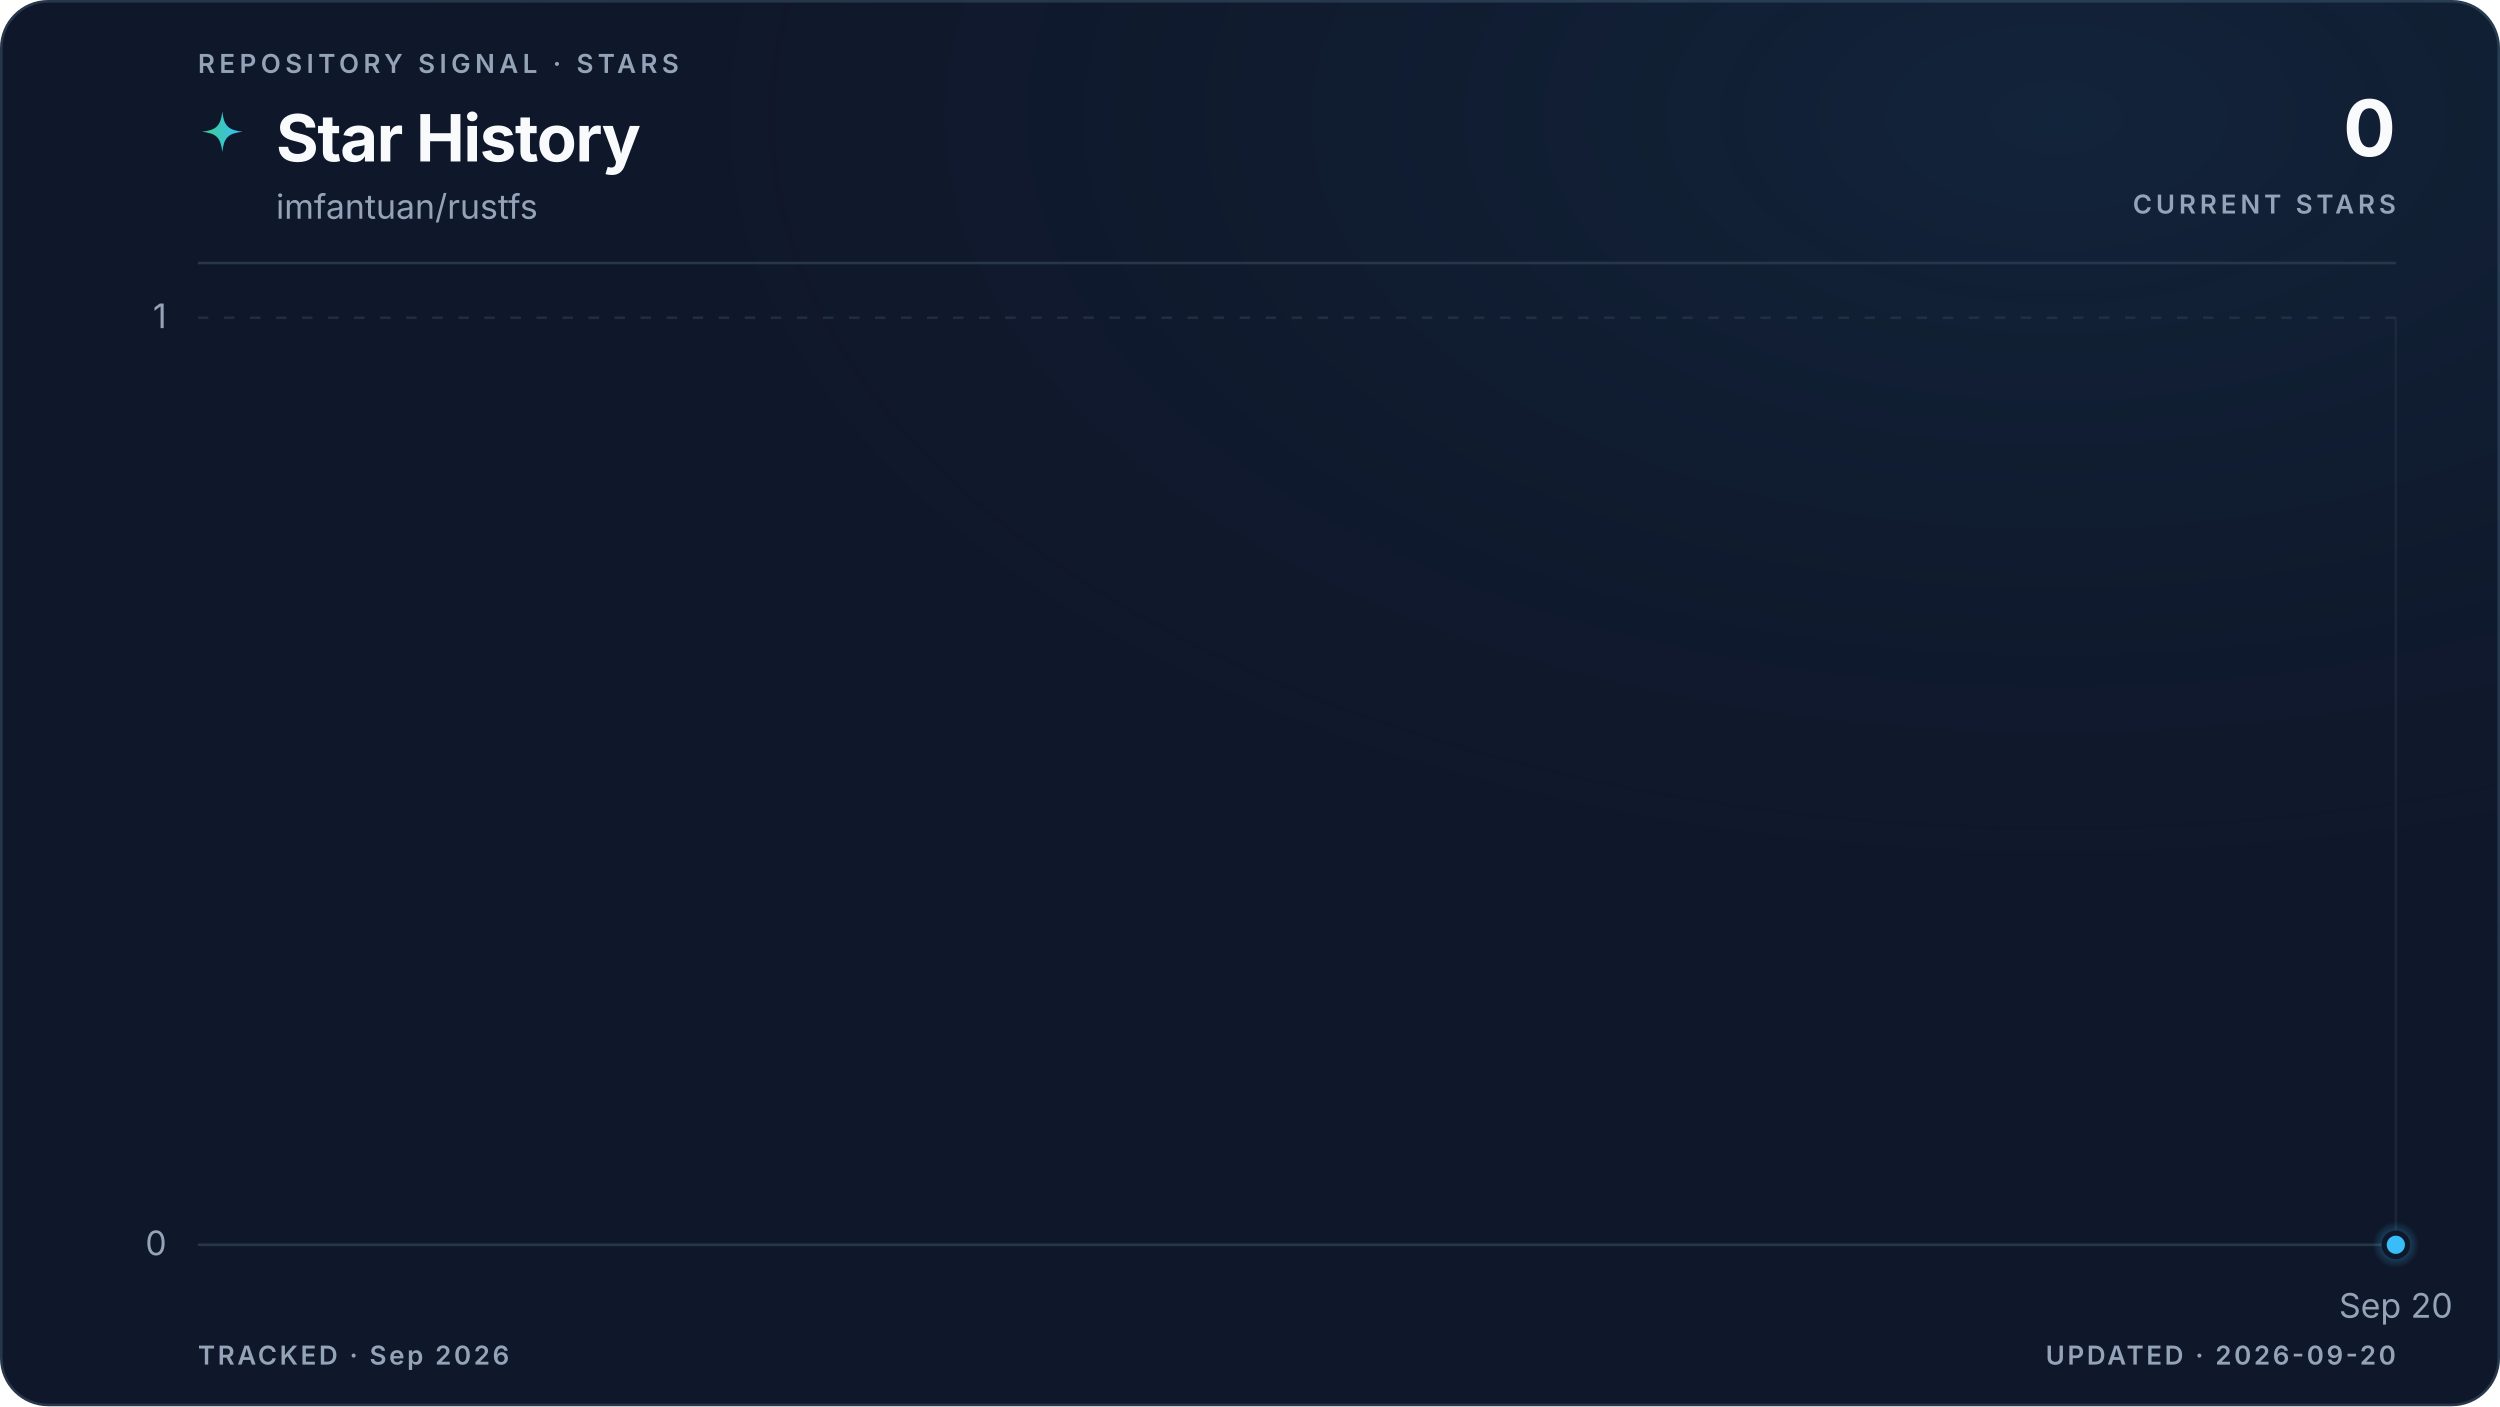
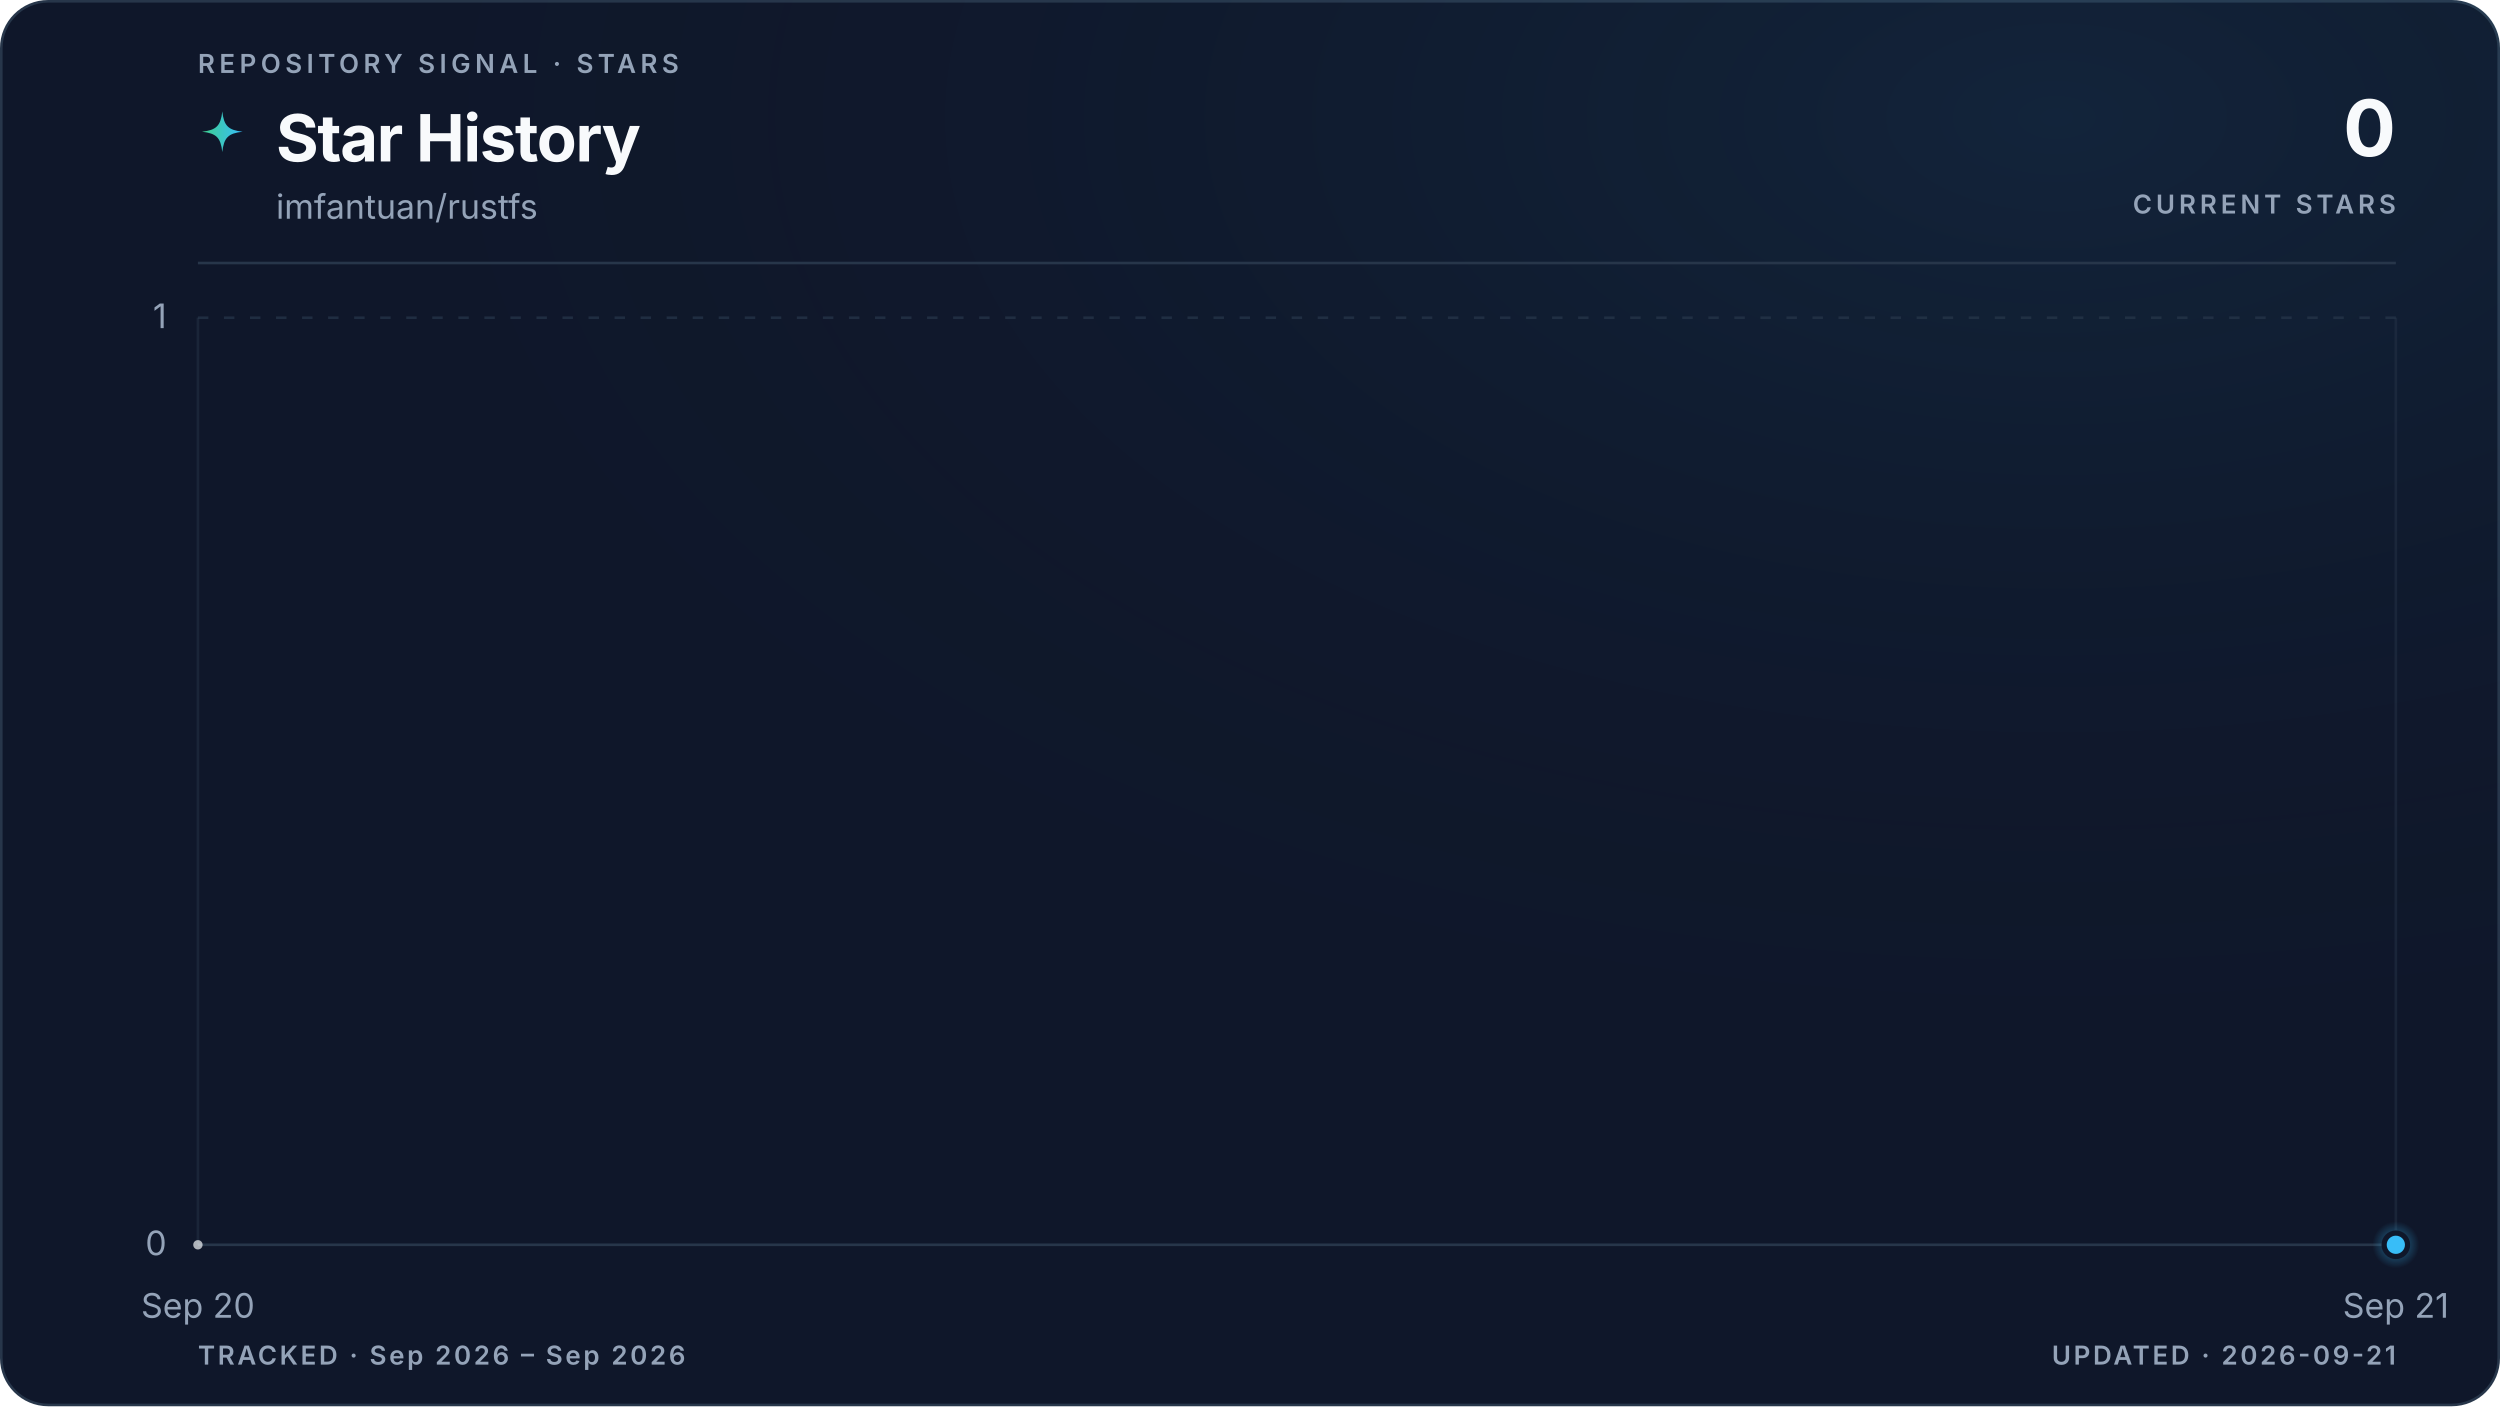
<svg xmlns="http://www.w3.org/2000/svg" viewBox="0 0 960 540" role="img" aria-labelledby="title description" data-style="gradient" data-variant="glow" data-layout="editorial" data-animated="true">
  <defs>
    <linearGradient id="trend" x1="0" y1="0" x2="1" y2="0">
      <stop offset="0%" stop-color="#3ecf8e" />
      <stop offset="100%" stop-color="#38bdf8" />
    </linearGradient>
    <linearGradient id="area" x1="0" y1="0" x2="0" y2="1">
      <stop offset="0%" stop-color="#3ecf8e" stop-opacity="0.22" />
      <stop offset="55%" stop-color="#38bdf8" stop-opacity="0.06" />
      <stop offset="100%" stop-color="#38bdf8" stop-opacity="0" />
    </linearGradient>
    <radialGradient id="marker-halo" cx="50%" cy="50%" r="50%">
      <stop offset="0%" stop-color="#38bdf8" stop-opacity="0.55" />
      <stop offset="100%" stop-color="#38bdf8" stop-opacity="0" />
    </radialGradient>
    <radialGradient id="surface-glow" cx="82%" cy="8%" r="70%">
      <stop offset="0%" stop-color="#38bdf8" stop-opacity="0.08" />
      <stop offset="100%" stop-color="#0f172a" stop-opacity="0" />
    </radialGradient>
    <filter id="trend-glow" x="-20%" y="-20%" width="140%" height="140%">
      <feGaussianBlur stdDeviation="5" />
    </filter>
  </defs>
  <style>
.trend-enter{transform-box:fill-box;transform-origin:center;animation:trend-enter 520ms cubic-bezier(0.16,1,0.3,1)}
.marker-enter{transform-box:fill-box;transform-origin:center;animation:marker-enter 320ms cubic-bezier(0.16,1,0.3,1) 200ms both}
.marker-pulse{transform-box:fill-box;transform-origin:center;animation:marker-pulse 2.6s ease-out infinite}
@keyframes trend-enter{from{opacity:.35;transform:translateY(10px)}to{opacity:1;transform:translateY(0)}}
@keyframes marker-enter{from{opacity:0;transform:scale(.4)}to{opacity:1;transform:scale(1)}}
@keyframes marker-pulse{0%{opacity:.5;transform:scale(.7)}70%,100%{opacity:0;transform:scale(2.1)}}
@media (prefers-reduced-motion:reduce){.trend-enter,.marker-enter,.marker-pulse{animation:none!important}}
@media (prefers-reduced-motion:reduce){.marker-pulse{opacity:0}}
</style>
  <rect x="0.5" y="0.5" width="959" height="539" fill="#0f172a" stroke="#27364a" stroke-width="1" rx="18" />
  <rect width="960" height="540" fill="url(#surface-glow)" rx="18" />
  <text x="76" y="28" fill="#94a3b8" font-family="ui-sans-serif, system-ui, -apple-system, BlinkMacSystemFont, 'Segoe UI', sans-serif" font-size="10" font-weight="600" letter-spacing="1.7">REPOSITORY SIGNAL · STARS</text>
  <path d="M12 1c.8 7.1 2.9 9.2 10 10-7.1.8-9.2 2.9-10 10-.8-7.1-2.9-9.2-10-10 7.1-.8 9.2-2.9 10-10Z" transform="translate(76 42) scale(.78)" fill="url(#trend)" aria-hidden="true" />
  <text x="106" y="62" fill="#f8fafc" font-family="ui-sans-serif, system-ui, -apple-system, BlinkMacSystemFont, 'Segoe UI', sans-serif" font-size="25" font-weight="700" letter-spacing="-0.5">Star History</text>
  <text x="106" y="84" fill="#94a3b8" font-family="ui-sans-serif, system-ui, -apple-system, BlinkMacSystemFont, 'Segoe UI', sans-serif" font-size="13">imfantuan/rustfs</text>
  <text x="920" y="60" fill="#f8fafc" font-family="ui-sans-serif, system-ui, -apple-system, BlinkMacSystemFont, 'Segoe UI', sans-serif" font-size="30" font-weight="700" letter-spacing="-0.6" text-anchor="end">0</text>
  <text x="920" y="82" fill="#94a3b8" font-family="ui-sans-serif, system-ui, -apple-system, BlinkMacSystemFont, 'Segoe UI', sans-serif" font-size="10" font-weight="600" letter-spacing="1.5" text-anchor="end">CURRENT STARS</text>
  <line x1="76" y1="101" x2="920" y2="101" stroke="#27364a" stroke-width="1" />
  <line x1="76" y1="478.0" x2="920" y2="478.0" stroke="#27364a" stroke-width="1" stroke-dasharray="0" opacity="1" />
  <text x="64" y="482.0" fill="#94a3b8" font-family="ui-sans-serif, system-ui, -apple-system, BlinkMacSystemFont, 'Segoe UI', sans-serif" font-size="13" text-anchor="end">0</text>
  <line x1="76" y1="122.0" x2="920" y2="122.0" stroke="#27364a" stroke-width="1" stroke-dasharray="4 6" opacity="0.7" />
  <text x="64" y="126.0" fill="#94a3b8" font-family="ui-sans-serif, system-ui, -apple-system, BlinkMacSystemFont, 'Segoe UI', sans-serif" font-size="13" text-anchor="end">1</text>
+   <line x1="76.0" y1="122" x2="76.0" y2="478" stroke="#27364a" stroke-width="1" opacity="0.45" />
+   <text x="76.0" y="506" fill="#94a3b8" font-family="ui-sans-serif, system-ui, -apple-system, BlinkMacSystemFont, 'Segoe UI', sans-serif" font-size="13" text-anchor="middle">Sep 20</text>
  <line x1="920.0" y1="122" x2="920.0" y2="478" stroke="#27364a" stroke-width="1" opacity="0.45" />
-   <text x="920.0" y="506" fill="#94a3b8" font-family="ui-sans-serif, system-ui, -apple-system, BlinkMacSystemFont, 'Segoe UI', sans-serif" font-size="13" text-anchor="middle">Sep 20</text>
+   <text x="920.0" y="506" fill="#94a3b8" font-family="ui-sans-serif, system-ui, -apple-system, BlinkMacSystemFont, 'Segoe UI', sans-serif" font-size="13" text-anchor="middle">Sep 21</text>
  <g class="trend-enter">
-     <path d="M 920.0 478.0 L 920.0 478.0 L 920.0 478.0 Z" fill="url(#area)" />
-     <path d="M 920.0 478.0" fill="none" stroke="url(#trend)" stroke-width="10" stroke-linecap="round" stroke-linejoin="round" opacity="0.10" filter="url(#trend-glow)" />
-     <path d="M 920.0 478.0" fill="none" stroke="url(#trend)" stroke-width="3" stroke-linecap="round" stroke-linejoin="round" />
-     <g data-point-count="0" fill="#f8fafc" opacity="0.68">
- </g>
+     <path d="M 76.0 478.0 L 920.0 478.0 L 920.0 478.0 L 76.0 478.0 Z" fill="url(#area)" />
+     <path d="M 76.0 478.0 L 920.0 478.0" fill="none" stroke="url(#trend)" stroke-width="10" stroke-linecap="round" stroke-linejoin="round" opacity="0.10" filter="url(#trend-glow)" />
+     <path d="M 76.0 478.0 L 920.0 478.0" fill="none" stroke="url(#trend)" stroke-width="3" stroke-linecap="round" stroke-linejoin="round" />
+     <g data-point-count="1" fill="#f8fafc" opacity="0.68">
+       <circle cx="76.0" cy="478.0" r="1.8" />
+     </g>
  </g>
  <g class="marker-enter">
    <circle class="marker-pulse" cx="920.0" cy="478.0" r="9" fill="url(#marker-halo)" />
    <circle cx="920.0" cy="478.0" r="4.5" fill="#38bdf8" stroke="#0f172a" stroke-width="2" />
  </g>
-   <text x="76" y="524" fill="#94a3b8" font-family="ui-sans-serif, system-ui, -apple-system, BlinkMacSystemFont, 'Segoe UI', sans-serif" font-size="10" font-weight="600" letter-spacing="1">TRACKED · Sep 2026</text>
-   <text x="920" y="524" fill="#94a3b8" font-family="ui-sans-serif, system-ui, -apple-system, BlinkMacSystemFont, 'Segoe UI', sans-serif" font-size="10" font-weight="600" letter-spacing="1" text-anchor="end">UPDATED · 2026-09-20</text>
+   <text x="76" y="524" fill="#94a3b8" font-family="ui-sans-serif, system-ui, -apple-system, BlinkMacSystemFont, 'Segoe UI', sans-serif" font-size="10" font-weight="600" letter-spacing="1">TRACKED · Sep 2026 – Sep 2026</text>
+   <text x="920" y="524" fill="#94a3b8" font-family="ui-sans-serif, system-ui, -apple-system, BlinkMacSystemFont, 'Segoe UI', sans-serif" font-size="10" font-weight="600" letter-spacing="1" text-anchor="end">UPDATED · 2026-09-21</text>
</svg>
